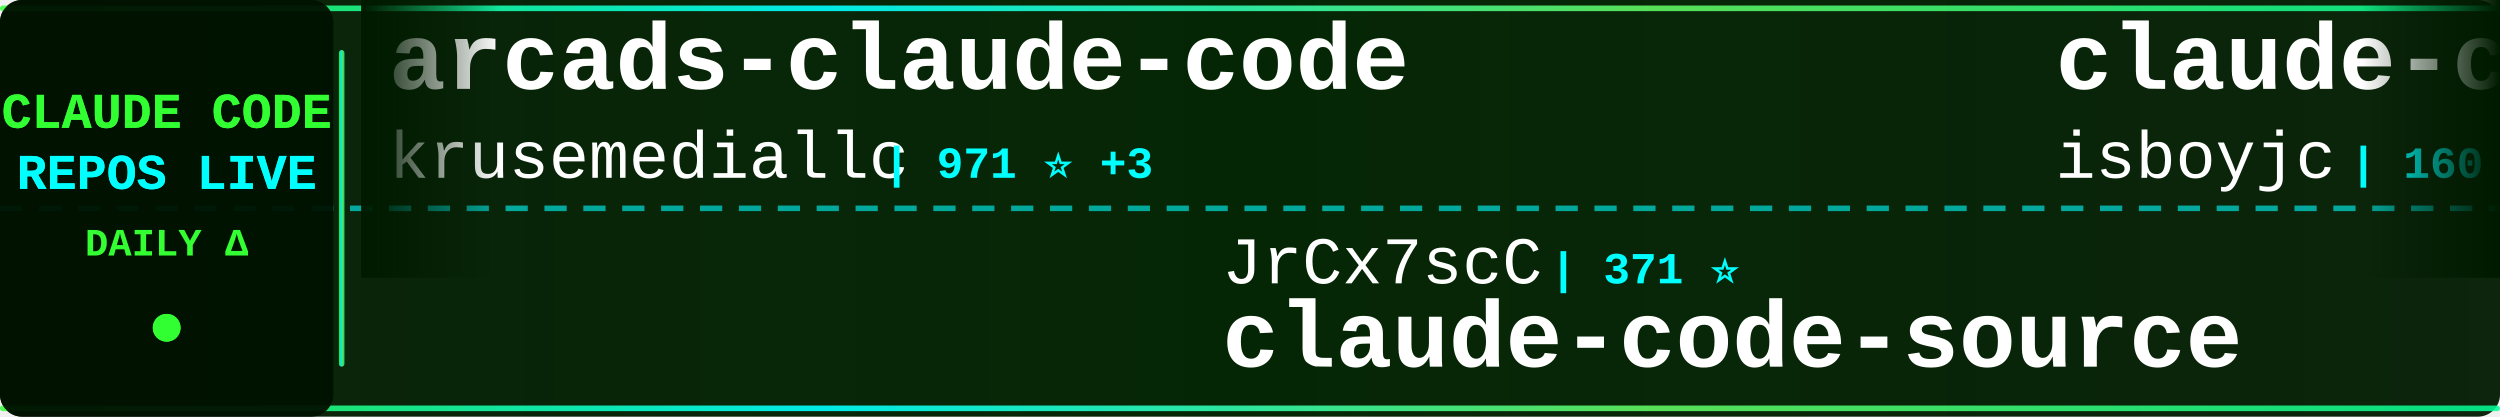
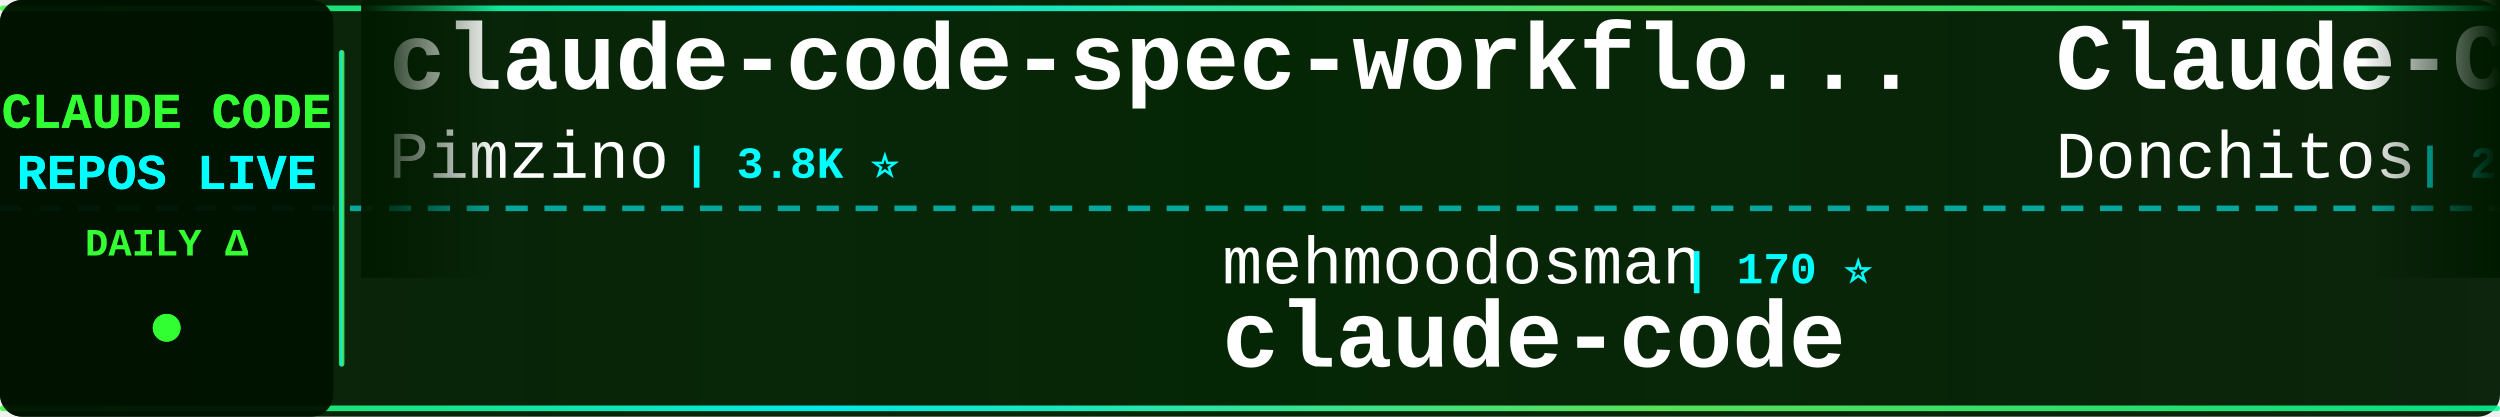
<svg xmlns="http://www.w3.org/2000/svg" width="900" height="150">
  <defs>
    <linearGradient id="tickerBg" x1="0%" y1="0%" x2="100%" y2="0%">
      <stop offset="0%" style="stop-color:#001a00;stop-opacity:0.95" />
      <stop offset="50%" style="stop-color:#002200;stop-opacity:0.98" />
      <stop offset="100%" style="stop-color:#001a00;stop-opacity:0.95" />
    </linearGradient>
    <linearGradient id="borderGrad" x1="0%" y1="0%" x2="100%" y2="0%">
      <stop offset="0%" style="stop-color:#33ff33;stop-opacity:0.85">
        <animate attributeName="stop-opacity" values="0.85;1;0.85" dur="2s" repeatCount="indefinite" />
      </stop>
      <stop offset="33%" style="stop-color:#00ffff;stop-opacity:0.9">
        <animate attributeName="stop-opacity" values="0.9;1;0.9" dur="2.2s" repeatCount="indefinite" />
      </stop>
      <stop offset="66%" style="stop-color:#66ff66;stop-opacity:0.85">
        <animate attributeName="stop-opacity" values="0.85;1;0.85" dur="1.8s" repeatCount="indefinite" />
      </stop>
      <stop offset="100%" style="stop-color:#00ff99;stop-opacity:0.85">
        <animate attributeName="stop-opacity" values="0.85;1;0.85" dur="2s" repeatCount="indefinite" />
      </stop>
    </linearGradient>
    <filter id="textGlow">
      <feGaussianBlur stdDeviation="0.1" result="coloredBlur" />
      <feMerge>
        <feMergeNode in="coloredBlur" />
        <feMergeNode in="SourceGraphic" />
      </feMerge>
    </filter>
    <filter id="metricGlow">
      <feGaussianBlur stdDeviation="0.2" result="coloredBlur" />
      <feMerge>
        <feMergeNode in="coloredBlur" />
        <feMergeNode in="SourceGraphic" />
      </feMerge>
    </filter>
    <linearGradient id="leftFade" x1="0%" y1="0%" x2="100%" y2="0%">
      <stop offset="0%" style="stop-color:#001a00;stop-opacity:1" />
      <stop offset="100%" style="stop-color:#001a00;stop-opacity:0" />
    </linearGradient>
    <linearGradient id="rightFade" x1="0%" y1="0%" x2="100%" y2="0%">
      <stop offset="0%" style="stop-color:#001a00;stop-opacity:0" />
      <stop offset="100%" style="stop-color:#001a00;stop-opacity:1" />
    </linearGradient>
  </defs>
  <rect width="900" height="150" fill="url(#tickerBg)" rx="8" />
  <rect x="0" y="2" width="900" height="2" fill="url(#borderGrad)" rx="1" />
  <rect x="0" y="146" width="900" height="2" fill="url(#borderGrad)" rx="1" />
  <line x1="0" y1="75" x2="900" y2="75" stroke="#00ffff" stroke-width="2" stroke-dasharray="8 6" opacity="0.6" />
  <rect x="0" y="0" width="120" height="150" fill="#001100" opacity="0.95" rx="8" />
  <text x="60" y="46" font-family="'Courier New', monospace" font-size="18" font-weight="bold" fill="#33ff33" text-anchor="middle" filter="url(#textGlow)">
    CLAUDE CODE
  </text>
  <text x="60" y="68" font-family="'Courier New', monospace" font-size="18" font-weight="bold" fill="#00ffff" text-anchor="middle" filter="url(#textGlow)">
    REPOS LIVE
  </text>
  <text x="60" y="92" font-family="'Courier New', monospace" font-size="14" font-weight="bold" fill="#33ff33" text-anchor="middle">
    DAILY Δ
  </text>
  <circle cx="60" cy="118" r="5" fill="#33ff33" filter="url(#metricGlow)">
    <animate attributeName="r" values="4;6;4" dur="1.5s" repeatCount="indefinite" />
    <animate attributeName="opacity" values="0.6;1;0.6" dur="1.5s" repeatCount="indefinite" />
  </circle>
  <rect x="122" y="18" width="2" height="114" fill="url(#borderGrad)" rx="1" />
  <clipPath id="tickerClip">
    <rect x="130" y="0" width="770" height="150" />
  </clipPath>
  <g clip-path="url(#tickerClip)">
    <g id="tickerItems">
      <animateTransform attributeName="transform" attributeType="XML" type="translate" from="0 0" to="-3000 0" dur="54s" repeatCount="indefinite" />
      <g transform="translate(0, 0)">
-         <text x="140" y="32" font-family="'Courier New', monospace" font-size="34" font-weight="bold" fill="#ffffff">arcads-claude-code</text>
-         <text x="140" y="64" font-family="'Courier New', monospace" font-size="24" font-weight="normal" fill="#ffffff" opacity="1.0">krusemediallc</text>
-         <text x="318" y="64" font-family="'Courier New', monospace" font-size="16" font-weight="bold" fill="#00ffff"> | 971 ⭐ +3</text>
+         <text x="140" y="32" font-family="'Courier New', monospace" font-size="34" font-weight="bold" fill="#ffffff">claude-code-spec-workflo...</text>
+         <text x="140" y="64" font-family="'Courier New', monospace" font-size="24" font-weight="normal" fill="#ffffff" opacity="1.0">Pimzino</text>
+         <text x="246" y="64" font-family="'Courier New', monospace" font-size="16" font-weight="bold" fill="#00ffff"> | 3.8K ⭐</text>
      </g>
      <g transform="translate(300, 0)">
+         <text x="140" y="102" font-family="'Courier New', monospace" font-size="24" font-weight="normal" fill="#ffffff" opacity="1.0">mehmoodosman</text>
+         <text x="306" y="102" font-family="'Courier New', monospace" font-size="16" font-weight="bold" fill="#00ffff"> | 170 ⭐</text>
+         <text x="140" y="132" font-family="'Courier New', monospace" font-size="34" font-weight="bold" fill="#ffffff">claude-code</text>
+       </g>
+       <g transform="translate(600, 0)">
+         <text x="140" y="32" font-family="'Courier New', monospace" font-size="34" font-weight="bold" fill="#ffffff">Claude-Code-Game-Studios</text>
+         <text x="140" y="64" font-family="'Courier New', monospace" font-size="24" font-weight="normal" fill="#ffffff" opacity="1.0">Donchitos</text>
+         <text x="270" y="64" font-family="'Courier New', monospace" font-size="16" font-weight="bold" fill="#00ffff"> | 22.7K ⭐ +46</text>
+       </g>
+       <g transform="translate(900, 0)">
+         <text x="140" y="102" font-family="'Courier New', monospace" font-size="24" font-weight="normal" fill="#ffffff" opacity="1.0">Windy3f3f3f3f</text>
+         <text x="318" y="102" font-family="'Courier New', monospace" font-size="16" font-weight="bold" fill="#00ffff"> | 3.0K ⭐ +32</text>
+         <text x="140" y="132" font-family="'Courier New', monospace" font-size="34" font-weight="bold" fill="#ffffff">how-claude-code-works</text>
+       </g>
+       <g transform="translate(1200, 0)">
+         <text x="140" y="32" font-family="'Courier New', monospace" font-size="34" font-weight="bold" fill="#ffffff">claude-code-hooks-master...</text>
+         <text x="140" y="64" font-family="'Courier New', monospace" font-size="24" font-weight="normal" fill="#ffffff" opacity="1.0">disler</text>
+         <text x="234" y="64" font-family="'Courier New', monospace" font-size="16" font-weight="bold" fill="#00ffff"> | 3.8K ⭐ +2</text>
+       </g>
+       <g transform="translate(1500, 0)">
+         <text x="140" y="102" font-family="'Courier New', monospace" font-size="24" font-weight="normal" fill="#ffffff" opacity="1.0">anthropics</text>
+         <text x="282" y="102" font-family="'Courier New', monospace" font-size="16" font-weight="bold" fill="#00ffff"> | 158.9K ⭐ +411</text>
+         <text x="140" y="132" font-family="'Courier New', monospace" font-size="34" font-weight="bold" fill="#ffffff">skills</text>
+       </g>
+       <g transform="translate(1800, 0)">
+         <text x="140" y="32" font-family="'Courier New', monospace" font-size="34" font-weight="bold" fill="#ffffff">Claude-Code</text>
+         <text x="140" y="64" font-family="'Courier New', monospace" font-size="24" font-weight="normal" fill="#ffffff" opacity="1.0">KPR111</text>
+         <text x="234" y="64" font-family="'Courier New', monospace" font-size="16" font-weight="bold" fill="#00ffff"> | 18 ⭐</text>
+       </g>
+       <g transform="translate(2100, 0)">
        <text x="140" y="102" font-family="'Courier New', monospace" font-size="24" font-weight="normal" fill="#ffffff" opacity="1.0">JrCx7scC</text>
        <text x="258" y="102" font-family="'Courier New', monospace" font-size="16" font-weight="bold" fill="#00ffff"> | 371 ⭐</text>
        <text x="140" y="132" font-family="'Courier New', monospace" font-size="34" font-weight="bold" fill="#ffffff">claude-code-source</text>
      </g>
-       <g transform="translate(600, 0)">
-         <text x="140" y="32" font-family="'Courier New', monospace" font-size="34" font-weight="bold" fill="#ffffff">claude-code</text>
-         <text x="140" y="64" font-family="'Courier New', monospace" font-size="24" font-weight="normal" fill="#ffffff" opacity="1.0">isboyjc</text>
-         <text x="246" y="64" font-family="'Courier New', monospace" font-size="16" font-weight="bold" fill="#00ffff"> | 160 ⭐</text>
+       <g transform="translate(2400, 0)">
+         <text x="140" y="32" font-family="'Courier New', monospace" font-size="34" font-weight="bold" fill="#ffffff">claude-code-guide</text>
+         <text x="140" y="64" font-family="'Courier New', monospace" font-size="24" font-weight="normal" fill="#ffffff" opacity="1.0">zebbern</text>
+         <text x="246" y="64" font-family="'Courier New', monospace" font-size="16" font-weight="bold" fill="#00ffff"> | 4.4K ⭐ +3</text>
      </g>
-       <g transform="translate(900, 0)">
-         <text x="140" y="102" font-family="'Courier New', monospace" font-size="24" font-weight="normal" fill="#ffffff" opacity="1.0">OrcaWhisper</text>
-         <text x="294" y="102" font-family="'Courier New', monospace" font-size="16" font-weight="bold" fill="#00ffff"> | 83 ⭐</text>
-         <text x="140" y="132" font-family="'Courier New', monospace" font-size="34" font-weight="bold" fill="#ffffff">Claude-Code</text>
+       <g transform="translate(2700, 0)">
+         <text x="140" y="102" font-family="'Courier New', monospace" font-size="24" font-weight="normal" fill="#ffffff" opacity="1.0">multica-ai</text>
+         <text x="282" y="102" font-family="'Courier New', monospace" font-size="16" font-weight="bold" fill="#00ffff"> | 188.6K ⭐ +572</text>
+         <text x="140" y="132" font-family="'Courier New', monospace" font-size="34" font-weight="bold" fill="#ffffff">andrej-karpathy-skills</text>
      </g>
-       <g transform="translate(1200, 0)">
+       <g transform="translate(3000, 0)">
+         <text x="140" y="32" font-family="'Courier New', monospace" font-size="34" font-weight="bold" fill="#ffffff">claude-code-spec-workflo...</text>
+         <text x="140" y="64" font-family="'Courier New', monospace" font-size="24" font-weight="normal" fill="#ffffff" opacity="1.0">Pimzino</text>
+         <text x="246" y="64" font-family="'Courier New', monospace" font-size="16" font-weight="bold" fill="#00ffff"> | 3.8K ⭐</text>
+       </g>
+       <g transform="translate(3300, 0)">
+         <text x="140" y="102" font-family="'Courier New', monospace" font-size="24" font-weight="normal" fill="#ffffff" opacity="1.0">mehmoodosman</text>
+         <text x="306" y="102" font-family="'Courier New', monospace" font-size="16" font-weight="bold" fill="#00ffff"> | 170 ⭐</text>
+         <text x="140" y="132" font-family="'Courier New', monospace" font-size="34" font-weight="bold" fill="#ffffff">claude-code</text>
+       </g>
+       <g transform="translate(3600, 0)">
        <text x="140" y="32" font-family="'Courier New', monospace" font-size="34" font-weight="bold" fill="#ffffff">Claude-Code-Game-Studios</text>
        <text x="140" y="64" font-family="'Courier New', monospace" font-size="24" font-weight="normal" fill="#ffffff" opacity="1.0">Donchitos</text>
-         <text x="270" y="64" font-family="'Courier New', monospace" font-size="16" font-weight="bold" fill="#00ffff"> | 22.7K ⭐ +43</text>
-       </g>
-       <g transform="translate(1500, 0)">
-         <text x="140" y="102" font-family="'Courier New', monospace" font-size="24" font-weight="normal" fill="#ffffff" opacity="1.0">luyao618</text>
-         <text x="258" y="102" font-family="'Courier New', monospace" font-size="16" font-weight="bold" fill="#00ffff"> | 1.6K ⭐ +3</text>
-         <text x="140" y="132" font-family="'Courier New', monospace" font-size="34" font-weight="bold" fill="#ffffff">Claude-Code-Source-Study</text>
-       </g>
-       <g transform="translate(1800, 0)">
-         <text x="140" y="32" font-family="'Courier New', monospace" font-size="34" font-weight="bold" fill="#ffffff">awesome-claude-code-suba...</text>
-         <text x="140" y="64" font-family="'Courier New', monospace" font-size="24" font-weight="normal" fill="#ffffff" opacity="1.0">VoltAgent</text>
-         <text x="270" y="64" font-family="'Courier New', monospace" font-size="16" font-weight="bold" fill="#00ffff"> | 23.0K ⭐ +54</text>
-       </g>
-       <g transform="translate(2100, 0)">
-         <text x="140" y="102" font-family="'Courier New', monospace" font-size="24" font-weight="normal" fill="#ffffff" opacity="1.0">huangserva</text>
-         <text x="282" y="102" font-family="'Courier New', monospace" font-size="16" font-weight="bold" fill="#00ffff"> | 619 ⭐</text>
-         <text x="140" y="132" font-family="'Courier New', monospace" font-size="34" font-weight="bold" fill="#ffffff">claude-code-cli</text>
-       </g>
-       <g transform="translate(2400, 0)">
-         <text x="140" y="32" font-family="'Courier New', monospace" font-size="34" font-weight="bold" fill="#ffffff">claude-code-reverse</text>
-         <text x="140" y="64" font-family="'Courier New', monospace" font-size="24" font-weight="normal" fill="#ffffff" opacity="1.0">Yuyz0112</text>
-         <text x="258" y="64" font-family="'Courier New', monospace" font-size="16" font-weight="bold" fill="#00ffff"> | 2.4K ⭐</text>
-       </g>
-       <g transform="translate(2700, 0)">
-         <text x="140" y="102" font-family="'Courier New', monospace" font-size="24" font-weight="normal" fill="#ffffff" opacity="1.0">Maciek-roboblog</text>
-         <text x="342" y="102" font-family="'Courier New', monospace" font-size="16" font-weight="bold" fill="#00ffff"> | 8.4K ⭐ +11</text>
-         <text x="140" y="132" font-family="'Courier New', monospace" font-size="34" font-weight="bold" fill="#ffffff">Claude-Code-Usage-Monito...</text>
-       </g>
-       <g transform="translate(3000, 0)">
-         <text x="140" y="32" font-family="'Courier New', monospace" font-size="34" font-weight="bold" fill="#ffffff">arcads-claude-code</text>
-         <text x="140" y="64" font-family="'Courier New', monospace" font-size="24" font-weight="normal" fill="#ffffff" opacity="1.0">krusemediallc</text>
-         <text x="318" y="64" font-family="'Courier New', monospace" font-size="16" font-weight="bold" fill="#00ffff"> | 971 ⭐ +3</text>
-       </g>
-       <g transform="translate(3300, 0)">
-         <text x="140" y="102" font-family="'Courier New', monospace" font-size="24" font-weight="normal" fill="#ffffff" opacity="1.0">JrCx7scC</text>
-         <text x="258" y="102" font-family="'Courier New', monospace" font-size="16" font-weight="bold" fill="#00ffff"> | 371 ⭐</text>
-         <text x="140" y="132" font-family="'Courier New', monospace" font-size="34" font-weight="bold" fill="#ffffff">claude-code-source</text>
-       </g>
-       <g transform="translate(3600, 0)">
-         <text x="140" y="32" font-family="'Courier New', monospace" font-size="34" font-weight="bold" fill="#ffffff">claude-code</text>
-         <text x="140" y="64" font-family="'Courier New', monospace" font-size="24" font-weight="normal" fill="#ffffff" opacity="1.0">isboyjc</text>
-         <text x="246" y="64" font-family="'Courier New', monospace" font-size="16" font-weight="bold" fill="#00ffff"> | 160 ⭐</text>
+         <text x="270" y="64" font-family="'Courier New', monospace" font-size="16" font-weight="bold" fill="#00ffff"> | 22.7K ⭐ +46</text>
      </g>
      <g transform="translate(3900, 0)">
-         <text x="140" y="102" font-family="'Courier New', monospace" font-size="24" font-weight="normal" fill="#ffffff" opacity="1.0">OrcaWhisper</text>
-         <text x="294" y="102" font-family="'Courier New', monospace" font-size="16" font-weight="bold" fill="#00ffff"> | 83 ⭐</text>
-         <text x="140" y="132" font-family="'Courier New', monospace" font-size="34" font-weight="bold" fill="#ffffff">Claude-Code</text>
+         <text x="140" y="102" font-family="'Courier New', monospace" font-size="24" font-weight="normal" fill="#ffffff" opacity="1.0">Windy3f3f3f3f</text>
+         <text x="318" y="102" font-family="'Courier New', monospace" font-size="16" font-weight="bold" fill="#00ffff"> | 3.0K ⭐ +32</text>
+         <text x="140" y="132" font-family="'Courier New', monospace" font-size="34" font-weight="bold" fill="#ffffff">how-claude-code-works</text>
      </g>
    </g>
  </g>
  <rect x="130" y="0" width="50" height="100" fill="url(#leftFade)" />
  <rect x="850" y="0" width="50" height="100" fill="url(#rightFade)" />
</svg>
